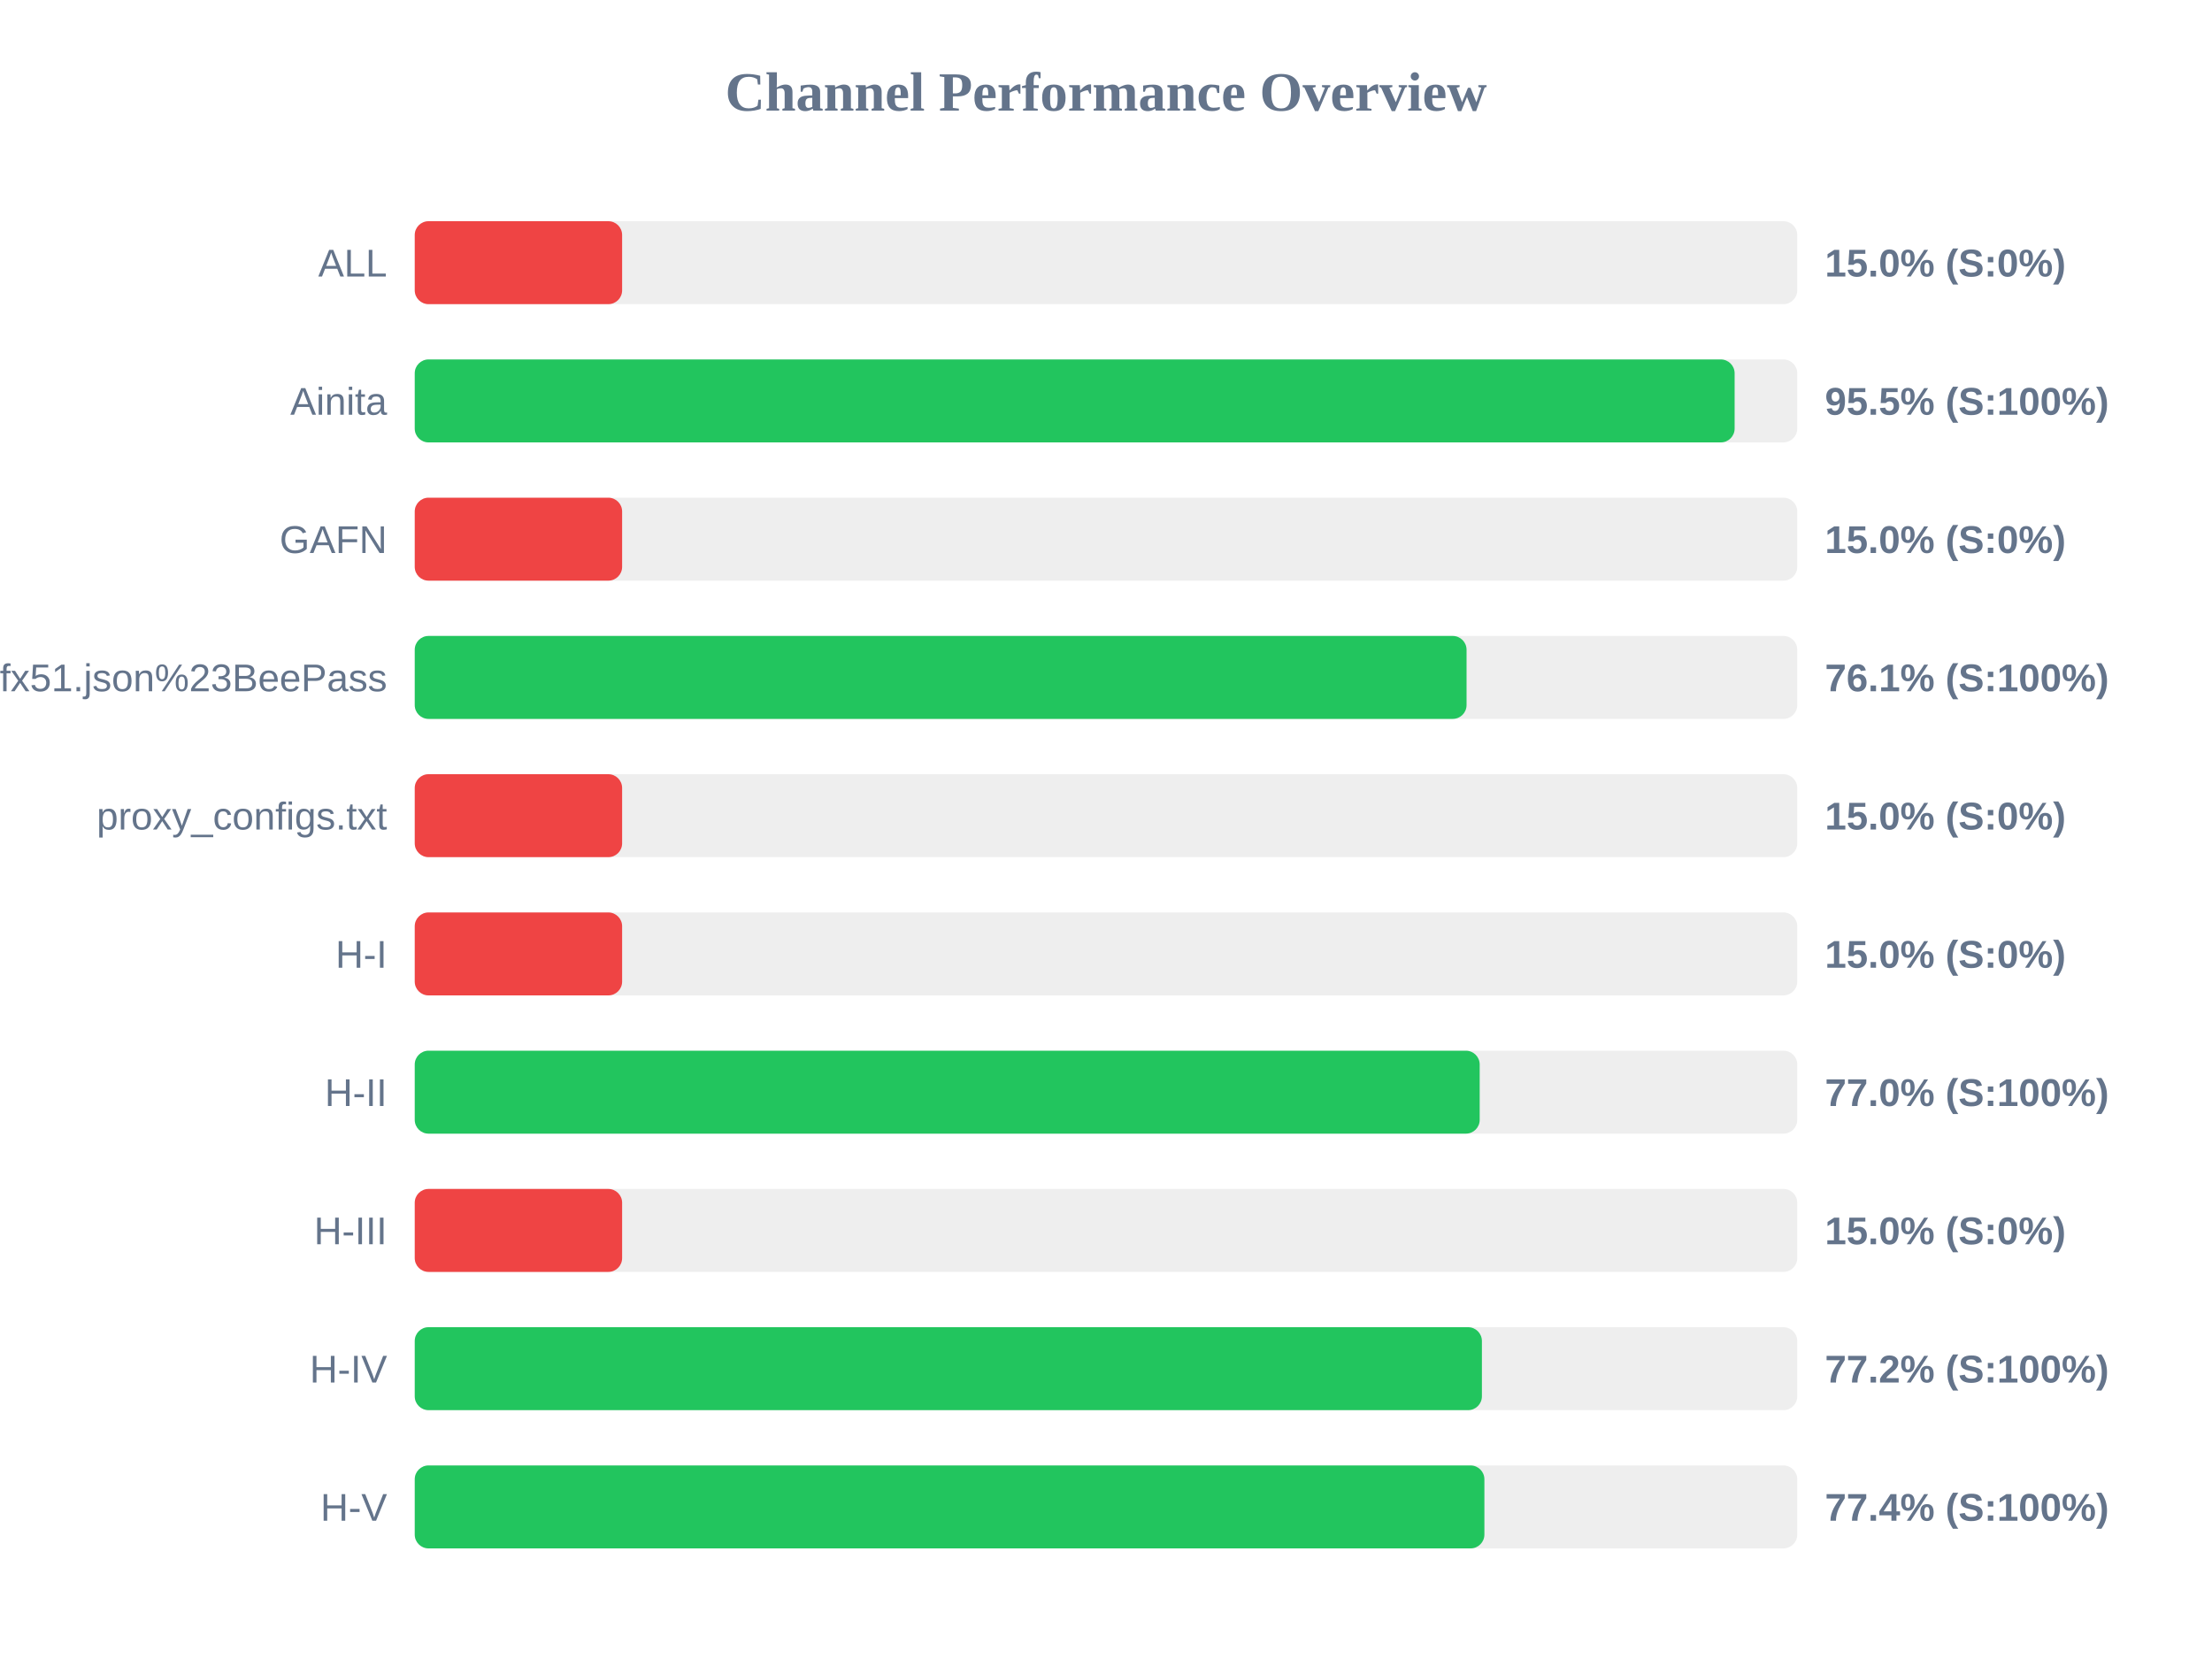
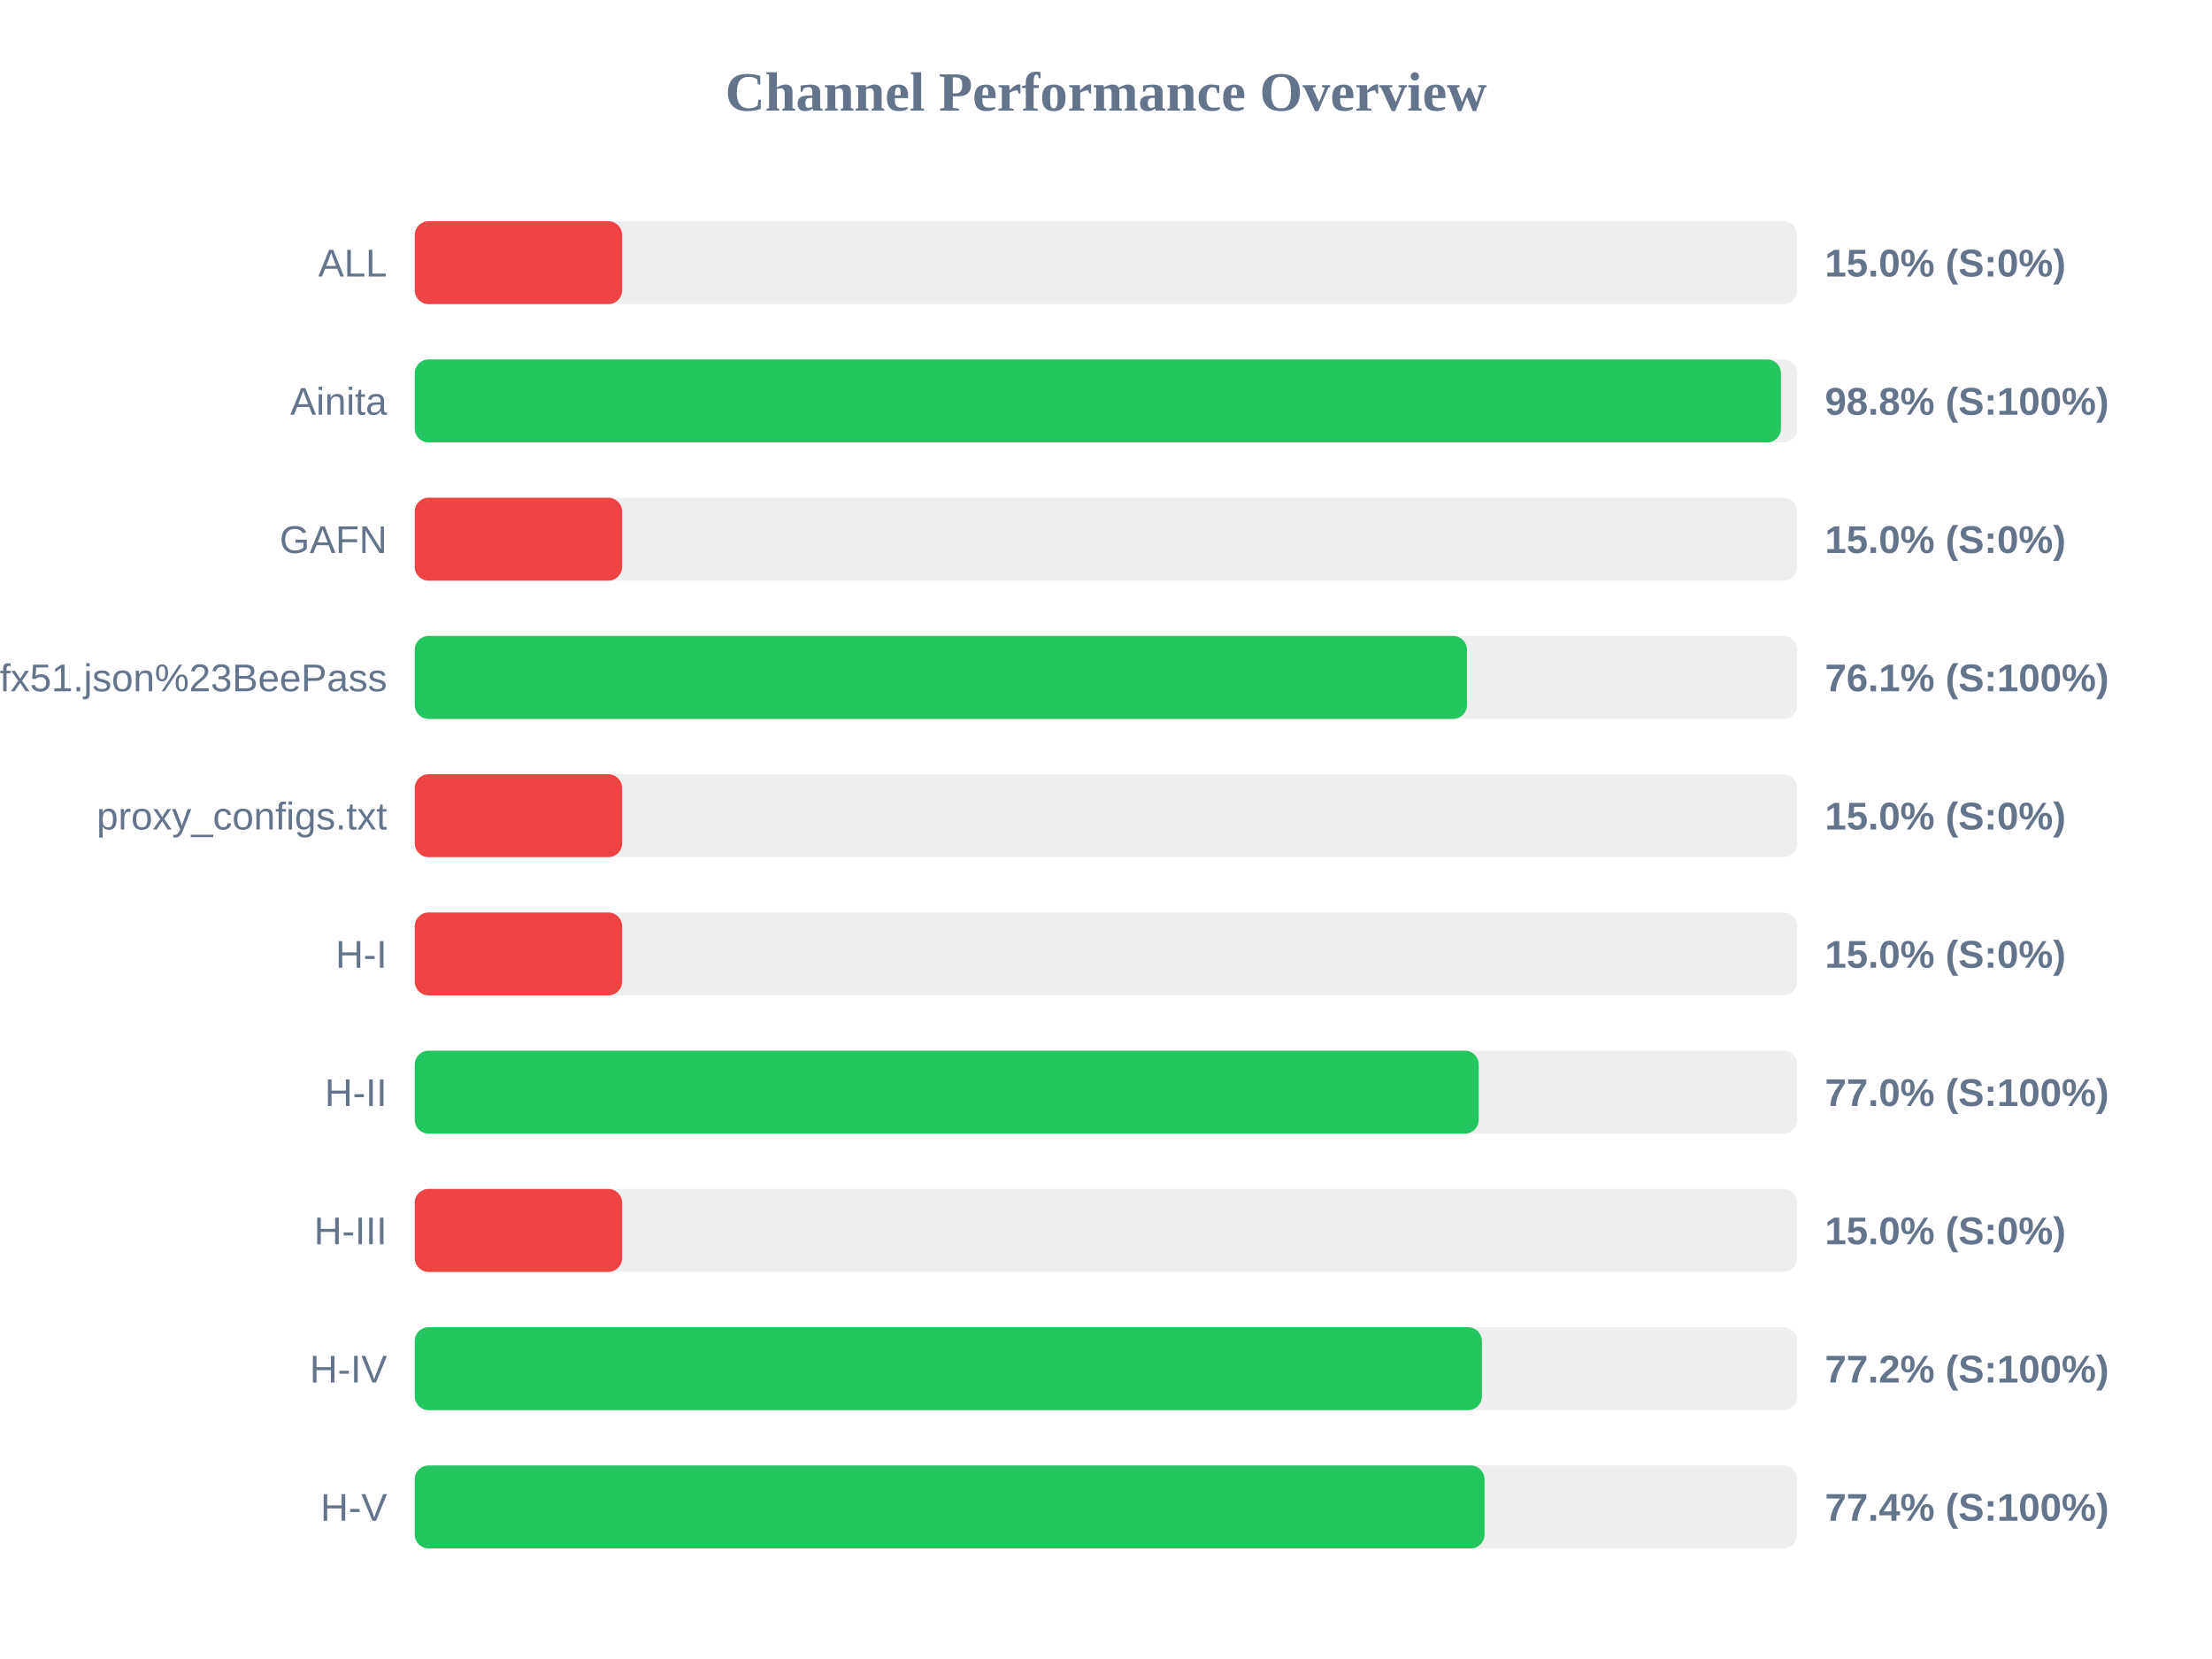
<svg xmlns="http://www.w3.org/2000/svg" width="800" height="600" version="1.1">
  <style>
        .row { font: 14px Arial; fill: #64748b; }
        .score { font: bold 14px Arial; fill: #64748b; }
    </style>
  <text x="400" y="40" text-anchor="middle" font-size="20px" font-weight="bold" fill="#64748b">Channel Performance Overview</text>
  <rect x="150" y="80" width="500" height="30" fill="#eee" rx="5" />
  <rect x="150" y="80" width="75.0" height="30" fill="#ef4444" rx="5" />
  <text x="140" y="100" text-anchor="end" class="row">ALL</text>
  <text x="660" y="100" text-anchor="start" class="score">15.0% (S:0%)</text>
  <rect x="150" y="130" width="500" height="30" fill="#eee" rx="5" />
-   <rect x="150" y="130" width="477.35" height="30" fill="#22c55e" rx="5" />
+   <rect x="150" y="130" width="494.1" height="30" fill="#22c55e" rx="5" />
  <text x="140" y="150" text-anchor="end" class="row">Ainita</text>
-   <text x="660" y="150" text-anchor="start" class="score">95.5% (S:100%)</text>
+   <text x="660" y="150" text-anchor="start" class="score">98.8% (S:100%)</text>
  <rect x="150" y="180" width="500" height="30" fill="#eee" rx="5" />
  <rect x="150" y="180" width="75.0" height="30" fill="#ef4444" rx="5" />
  <text x="140" y="200" text-anchor="end" class="row">GAFN</text>
  <text x="660" y="200" text-anchor="start" class="score">15.0% (S:0%)</text>
  <rect x="150" y="230" width="500" height="30" fill="#eee" rx="5" />
-   <rect x="150" y="230" width="380.4" height="30" fill="#22c55e" rx="5" />
+   <rect x="150" y="230" width="380.55" height="30" fill="#22c55e" rx="5" />
  <text x="140" y="250" text-anchor="end" class="row">sub?s=ssconf%3A%2F%2Fs3.amazonaws.com%2Fbeedynconprd%2Fzf38bv6oxi1nv3wfkpmxyfl8yj5fargza3foantoalu16vznl0ckxx7bgf1ufx51.json%23BeePass</text>
  <text x="660" y="250" text-anchor="start" class="score">76.1% (S:100%)</text>
  <rect x="150" y="280" width="500" height="30" fill="#eee" rx="5" />
  <rect x="150" y="280" width="75.0" height="30" fill="#ef4444" rx="5" />
  <text x="140" y="300" text-anchor="end" class="row">proxy_configs.txt</text>
  <text x="660" y="300" text-anchor="start" class="score">15.0% (S:0%)</text>
  <rect x="150" y="330" width="500" height="30" fill="#eee" rx="5" />
  <rect x="150" y="330" width="75.0" height="30" fill="#ef4444" rx="5" />
  <text x="140" y="350" text-anchor="end" class="row">H-I</text>
  <text x="660" y="350" text-anchor="start" class="score">15.0% (S:0%)</text>
  <rect x="150" y="380" width="500" height="30" fill="#eee" rx="5" />
-   <rect x="150" y="380" width="385.15" height="30" fill="#22c55e" rx="5" />
+   <rect x="150" y="380" width="384.8" height="30" fill="#22c55e" rx="5" />
  <text x="140" y="400" text-anchor="end" class="row">H-II</text>
  <text x="660" y="400" text-anchor="start" class="score">77.0% (S:100%)</text>
  <rect x="150" y="430" width="500" height="30" fill="#eee" rx="5" />
  <rect x="150" y="430" width="75.0" height="30" fill="#ef4444" rx="5" />
  <text x="140" y="450" text-anchor="end" class="row">H-III</text>
  <text x="660" y="450" text-anchor="start" class="score">15.0% (S:0%)</text>
  <rect x="150" y="480" width="500" height="30" fill="#eee" rx="5" />
  <rect x="150" y="480" width="385.95" height="30" fill="#22c55e" rx="5" />
  <text x="140" y="500" text-anchor="end" class="row">H-IV</text>
  <text x="660" y="500" text-anchor="start" class="score">77.2% (S:100%)</text>
  <rect x="150" y="530" width="500" height="30" fill="#eee" rx="5" />
-   <rect x="150" y="530" width="386.85" height="30" fill="#22c55e" rx="5" />
+   <rect x="150" y="530" width="386.9" height="30" fill="#22c55e" rx="5" />
  <text x="140" y="550" text-anchor="end" class="row">H-V</text>
  <text x="660" y="550" text-anchor="start" class="score">77.4% (S:100%)</text>
</svg>
